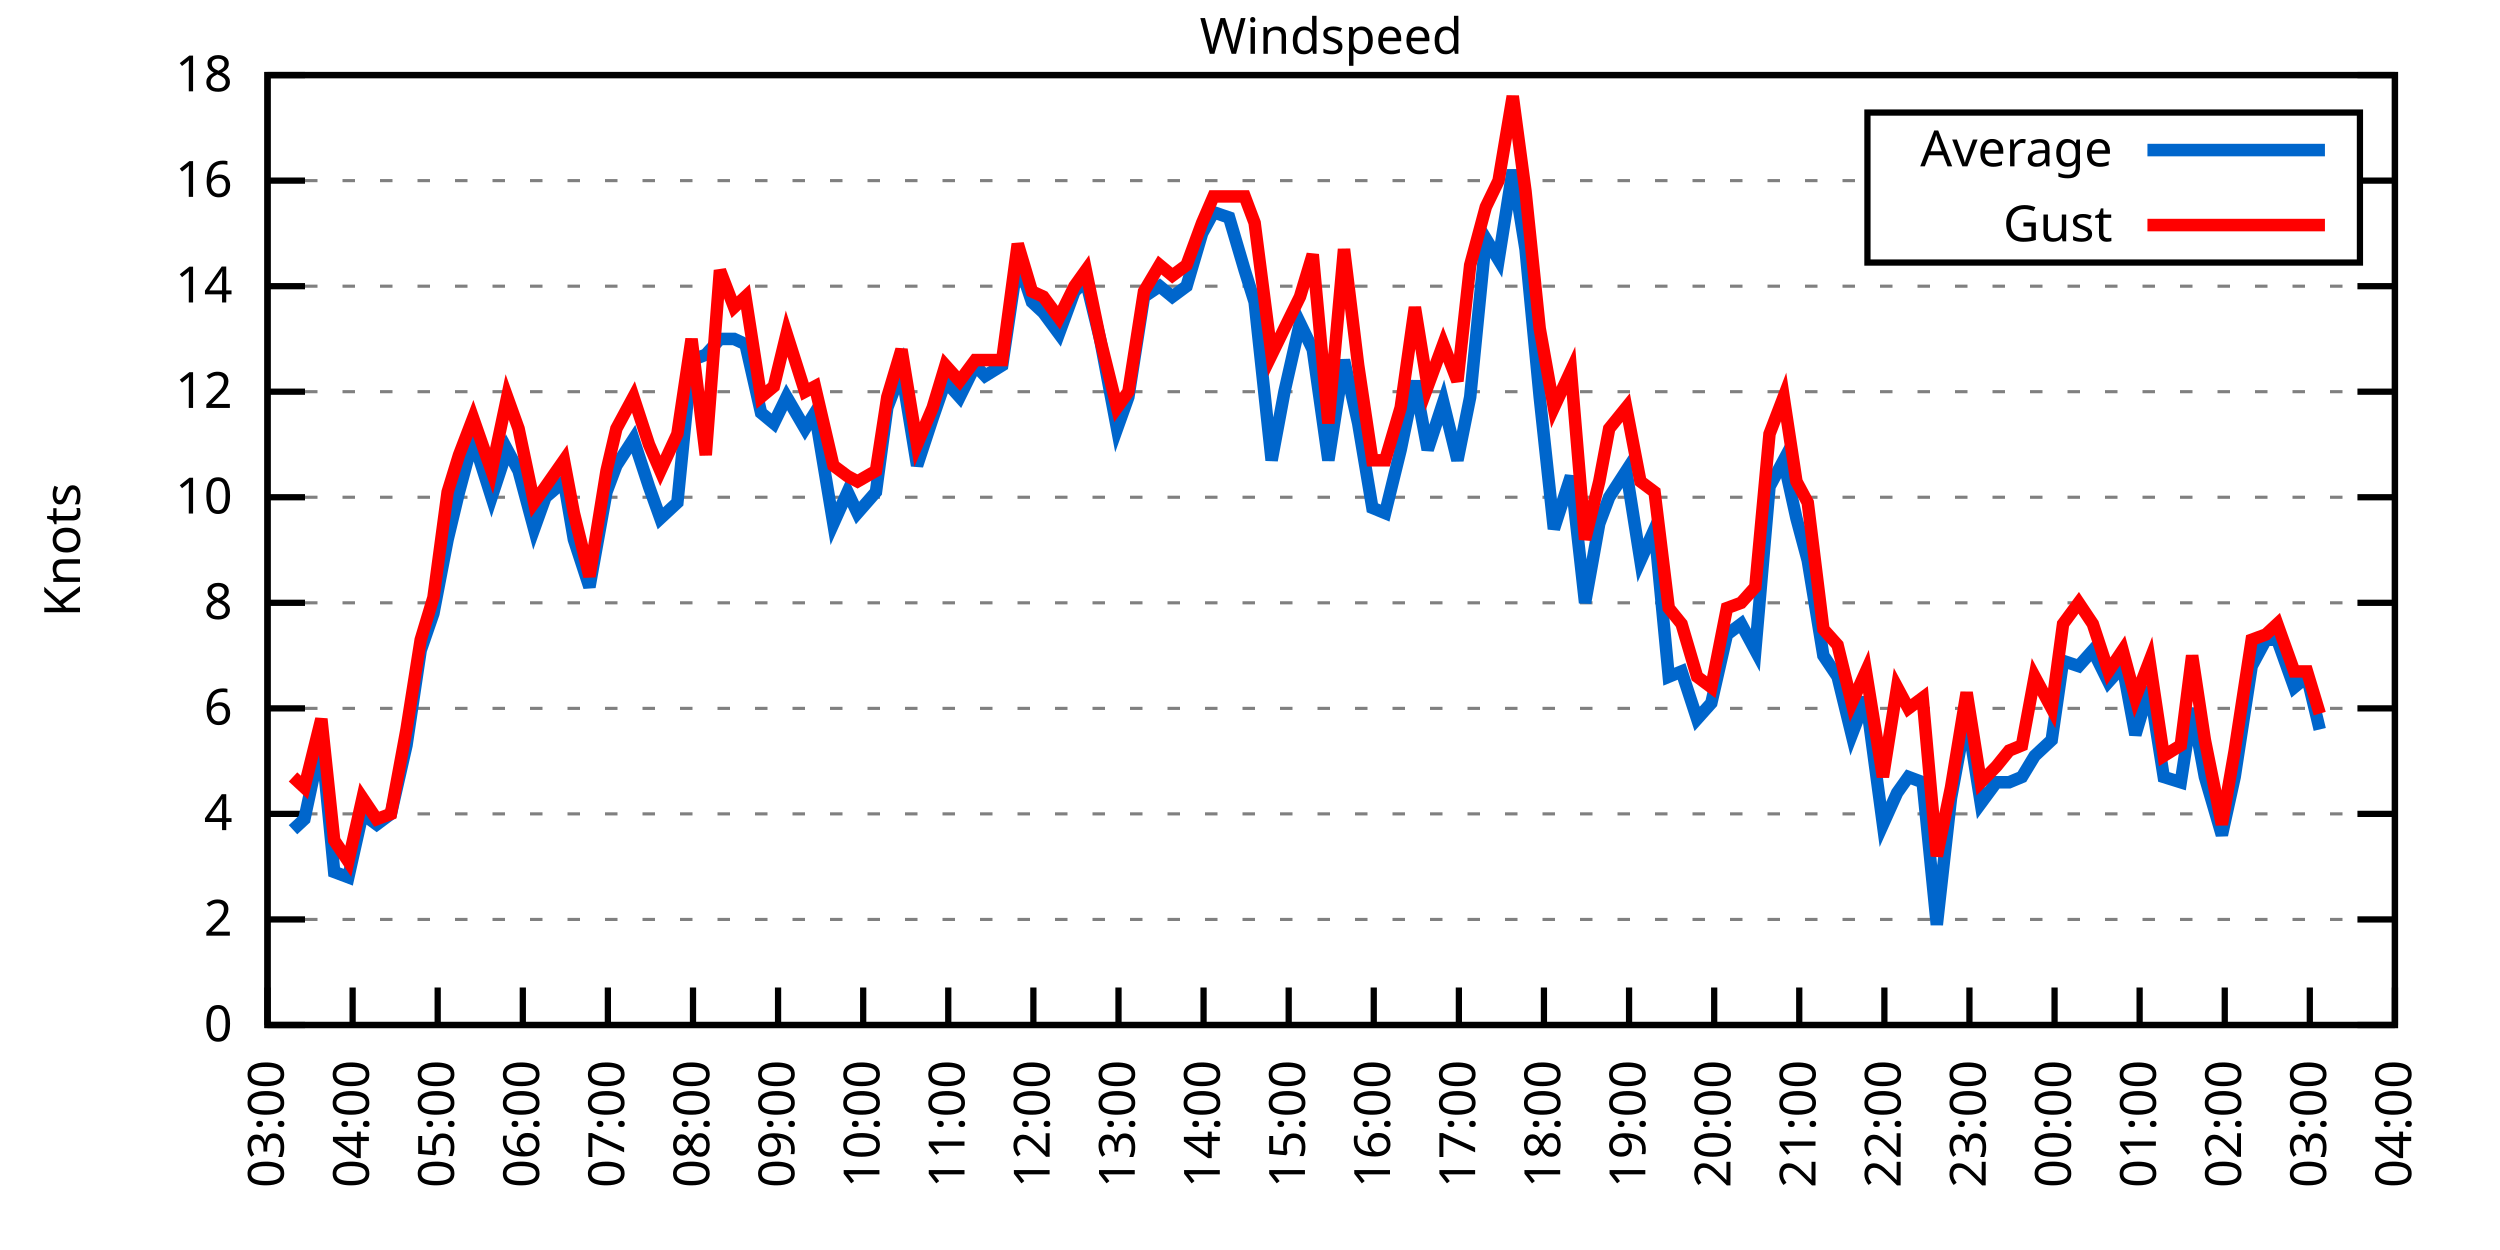
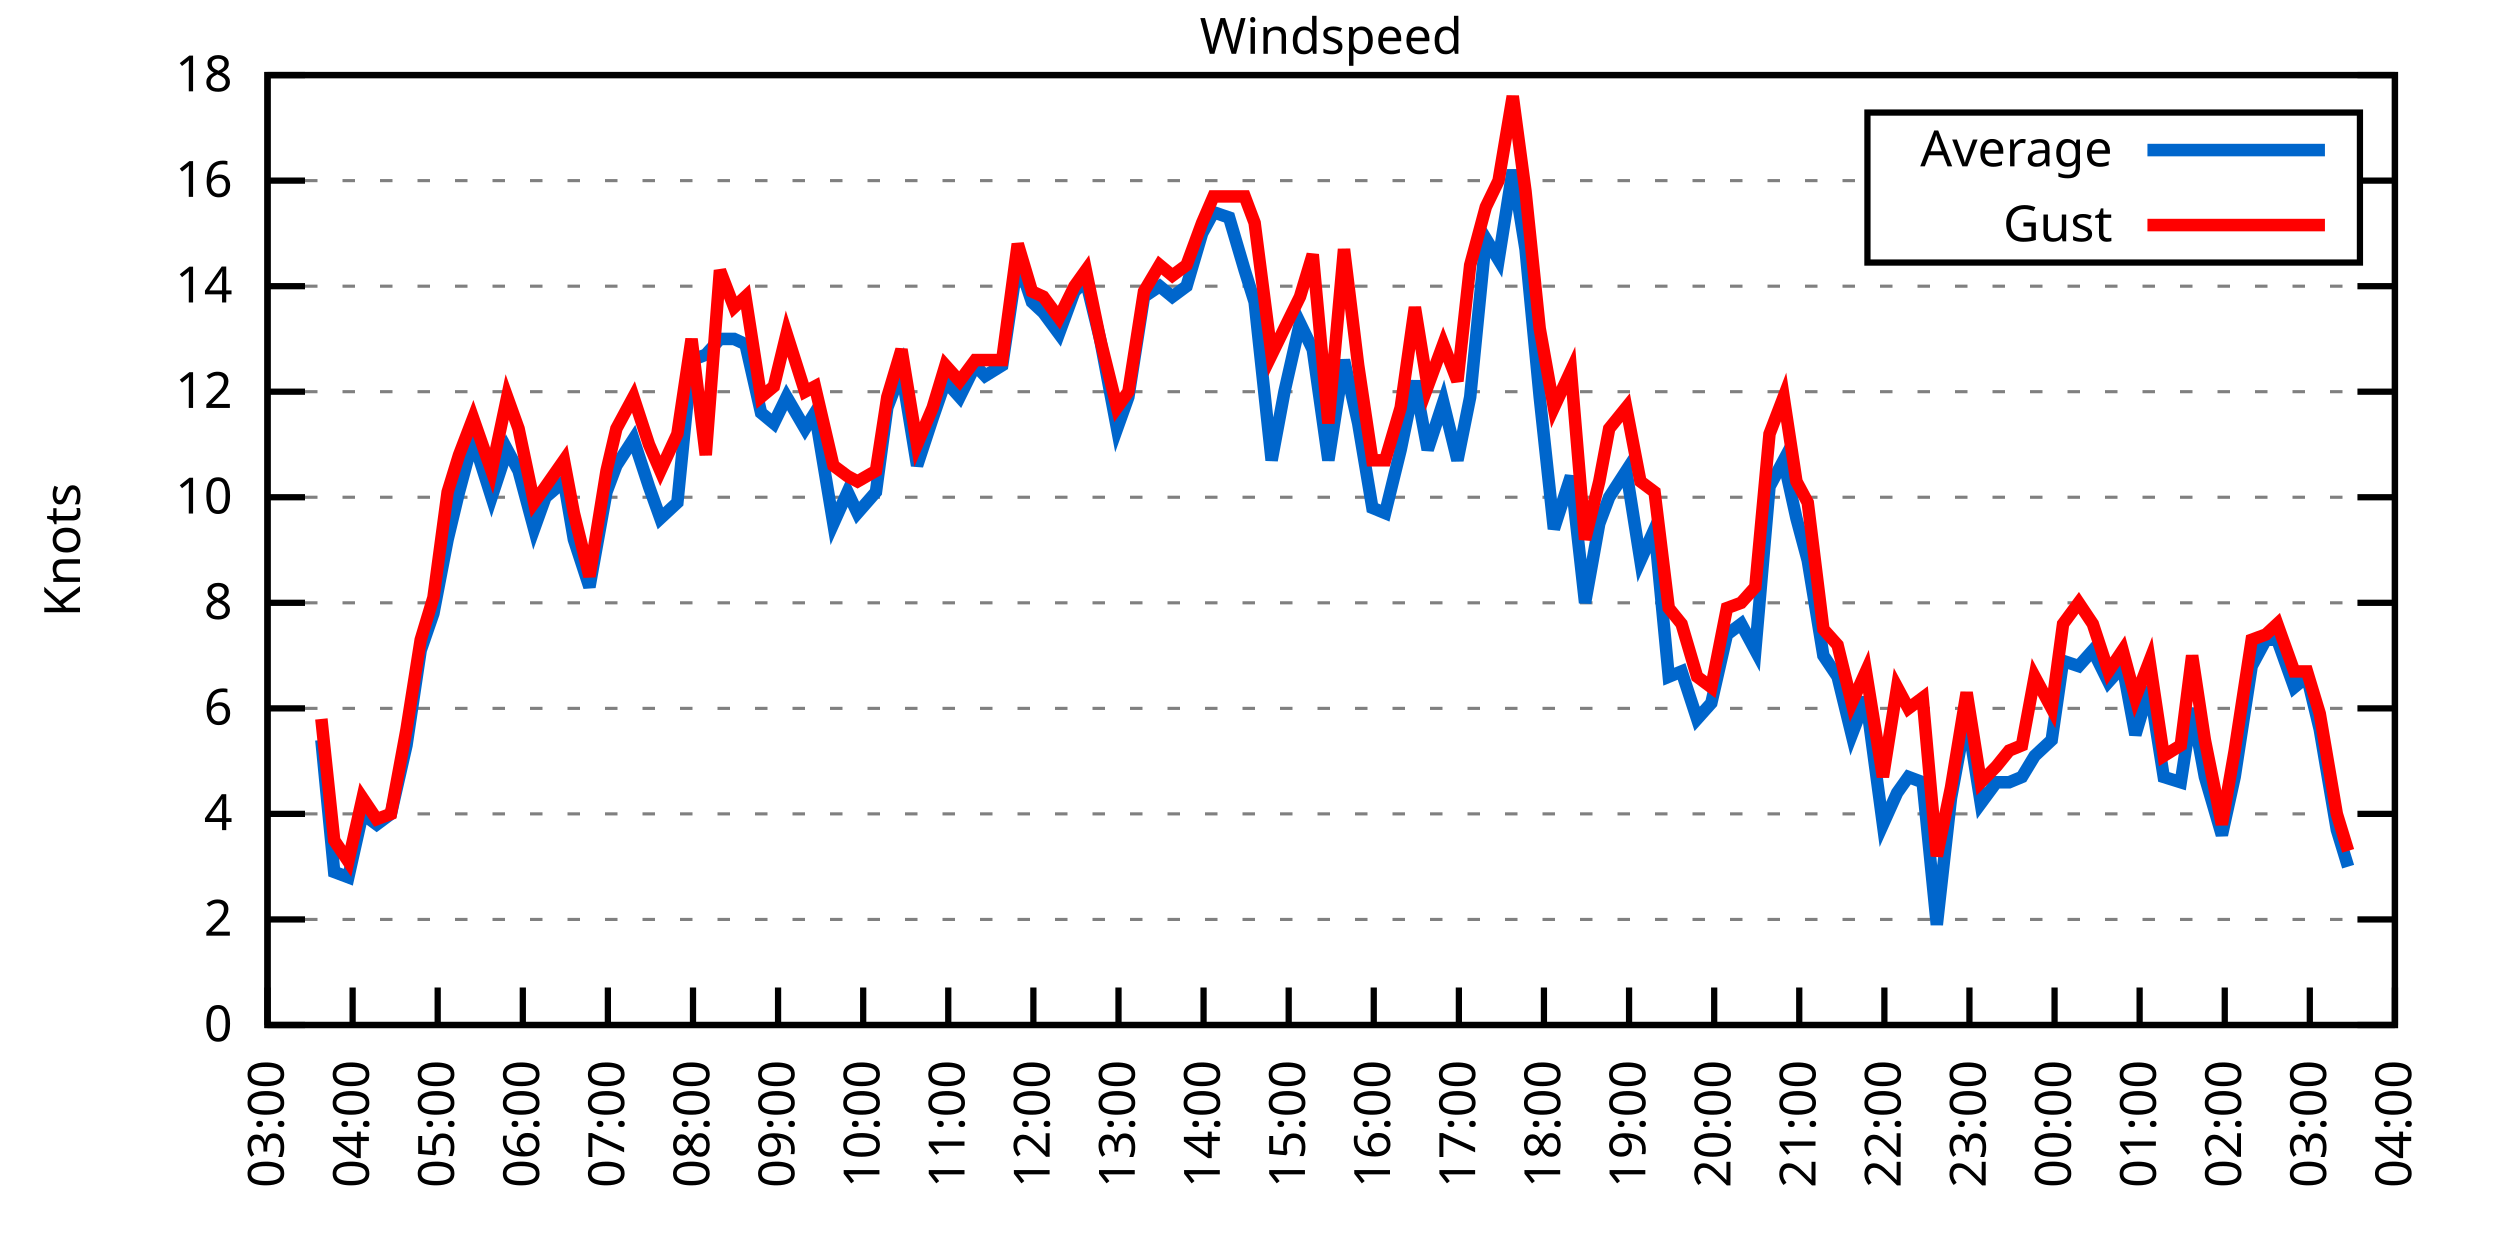
<svg xmlns="http://www.w3.org/2000/svg" xmlns:xlink="http://www.w3.org/1999/xlink" width="400" height="200" viewBox="0 0 400 200">
  <g id="gnuplot_canvas">
    <rect x="0" y="0" width="400" height="200" fill="none" />
    <defs>
      <circle id="gpDot" r="0.5" stroke-width="0.5" stroke="currentColor" />
      <path id="gpPt0" stroke-width="0.333" stroke="currentColor" d="M-1,0 h2 M0,-1 v2" />
      <path id="gpPt1" stroke-width="0.333" stroke="currentColor" d="M-1,-1 L1,1 M1,-1 L-1,1" />
      <path id="gpPt2" stroke-width="0.333" stroke="currentColor" d="M-1,0 L1,0 M0,-1 L0,1 M-1,-1 L1,1 M-1,1 L1,-1" />
      <rect id="gpPt3" stroke-width="0.333" stroke="currentColor" x="-1" y="-1" width="2" height="2" />
      <rect id="gpPt4" stroke-width="0.333" stroke="currentColor" fill="currentColor" x="-1" y="-1" width="2" height="2" />
      <circle id="gpPt5" stroke-width="0.333" stroke="currentColor" cx="0" cy="0" r="1" />
      <use xlink:href="#gpPt5" id="gpPt6" fill="currentColor" stroke="none" />
      <path id="gpPt7" stroke-width="0.333" stroke="currentColor" d="M0,-1.33 L-1.33,0.67 L1.33,0.67 z" />
      <use xlink:href="#gpPt7" id="gpPt8" fill="currentColor" stroke="none" />
      <use xlink:href="#gpPt7" id="gpPt9" stroke="currentColor" transform="rotate(180)" />
      <use xlink:href="#gpPt9" id="gpPt10" fill="currentColor" stroke="none" />
      <use xlink:href="#gpPt3" id="gpPt11" stroke="currentColor" transform="rotate(45)" />
      <use xlink:href="#gpPt11" id="gpPt12" fill="currentColor" stroke="none" />
      <path id="gpPt13" stroke-width="0.333" stroke="currentColor" d="M0,1.330 L1.265,0.411 L0.782,-1.067 L-0.782,-1.076 L-1.265,0.411 z" />
      <use xlink:href="#gpPt13" id="gpPt14" fill="currentColor" stroke="none" />
      <filter id="textbox" filterUnits="objectBoundingBox" x="0" y="0" height="1" width="1">
        <feFlood flood-color="white" flood-opacity="1" result="bgnd" />
        <feComposite in="SourceGraphic" in2="bgnd" operator="atop" />
      </filter>
      <filter id="greybox" filterUnits="objectBoundingBox" x="0" y="0" height="1" width="1">
        <feFlood flood-color="lightgrey" flood-opacity="1" result="grey" />
        <feComposite in="SourceGraphic" in2="grey" operator="atop" />
      </filter>
    </defs>
    <g fill="none" color="white" stroke="currentColor" stroke-width="1.00" stroke-linecap="butt" stroke-linejoin="miter">
</g>
    <g fill="none" color="black" stroke="currentColor" stroke-width="1.00" stroke-linecap="butt" stroke-linejoin="miter">
      <g stroke="none" shape-rendering="crispEdges">
        <polygon fill="rgb(255, 255, 255)" points="42.80,164.00 383.18,164.00 383.18,12.02 42.80,12.02 " />
      </g>
    </g>
    <g fill="none" color="black" stroke="currentColor" stroke-width="1.00" stroke-linecap="butt" stroke-linejoin="miter">
</g>
    <g fill="none" color="black" stroke="black" stroke-width="0.50" stroke-linecap="butt" stroke-linejoin="miter">
</g>
    <g fill="none" color="gray" stroke="currentColor" stroke-width="0.50" stroke-linecap="butt" stroke-linejoin="miter">
      <path stroke="gray" stroke-dasharray="2,4" class="gridline" d="M42.80,164.00 L383.19,164.00  " />
    </g>
    <g fill="none" color="gray" stroke="gray" stroke-width="1.00" stroke-linecap="butt" stroke-linejoin="miter">
</g>
    <g fill="none" color="black" stroke="currentColor" stroke-width="1.00" stroke-linecap="butt" stroke-linejoin="miter">
      <path stroke="black" d="M42.80,164.00 L48.80,164.00 M383.19,164.00 L377.19,164.00  " />
      <g transform="translate(37.20,166.60)" stroke="none" fill="black" font-family="Sans" font-size="8.00" text-anchor="end">
        <text>
          <tspan font-family="Sans"> 0</tspan>
        </text>
      </g>
    </g>
    <g fill="none" color="black" stroke="currentColor" stroke-width="1.00" stroke-linecap="butt" stroke-linejoin="miter">
</g>
    <g fill="none" color="black" stroke="black" stroke-width="0.50" stroke-linecap="butt" stroke-linejoin="miter">
</g>
    <g fill="none" color="gray" stroke="currentColor" stroke-width="0.50" stroke-linecap="butt" stroke-linejoin="miter">
      <path stroke="gray" stroke-dasharray="2,4" class="gridline" d="M42.80,147.11 L383.19,147.11  " />
    </g>
    <g fill="none" color="gray" stroke="gray" stroke-width="1.00" stroke-linecap="butt" stroke-linejoin="miter">
</g>
    <g fill="none" color="black" stroke="currentColor" stroke-width="1.00" stroke-linecap="butt" stroke-linejoin="miter">
      <path stroke="black" d="M42.80,147.11 L48.80,147.11 M383.19,147.11 L377.19,147.11  " />
      <g transform="translate(37.20,149.71)" stroke="none" fill="black" font-family="Sans" font-size="8.00" text-anchor="end">
        <text>
          <tspan font-family="Sans"> 2</tspan>
        </text>
      </g>
    </g>
    <g fill="none" color="black" stroke="currentColor" stroke-width="1.00" stroke-linecap="butt" stroke-linejoin="miter">
</g>
    <g fill="none" color="black" stroke="black" stroke-width="0.50" stroke-linecap="butt" stroke-linejoin="miter">
</g>
    <g fill="none" color="gray" stroke="currentColor" stroke-width="0.50" stroke-linecap="butt" stroke-linejoin="miter">
      <path stroke="gray" stroke-dasharray="2,4" class="gridline" d="M42.80,130.22 L383.19,130.22  " />
    </g>
    <g fill="none" color="gray" stroke="gray" stroke-width="1.00" stroke-linecap="butt" stroke-linejoin="miter">
</g>
    <g fill="none" color="black" stroke="currentColor" stroke-width="1.00" stroke-linecap="butt" stroke-linejoin="miter">
      <path stroke="black" d="M42.80,130.22 L48.80,130.22 M383.19,130.22 L377.19,130.22  " />
      <g transform="translate(37.20,132.82)" stroke="none" fill="black" font-family="Sans" font-size="8.00" text-anchor="end">
        <text>
          <tspan font-family="Sans"> 4</tspan>
        </text>
      </g>
    </g>
    <g fill="none" color="black" stroke="currentColor" stroke-width="1.00" stroke-linecap="butt" stroke-linejoin="miter">
</g>
    <g fill="none" color="black" stroke="black" stroke-width="0.50" stroke-linecap="butt" stroke-linejoin="miter">
</g>
    <g fill="none" color="gray" stroke="currentColor" stroke-width="0.50" stroke-linecap="butt" stroke-linejoin="miter">
      <path stroke="gray" stroke-dasharray="2,4" class="gridline" d="M42.80,113.34 L383.19,113.34  " />
    </g>
    <g fill="none" color="gray" stroke="gray" stroke-width="1.00" stroke-linecap="butt" stroke-linejoin="miter">
</g>
    <g fill="none" color="black" stroke="currentColor" stroke-width="1.00" stroke-linecap="butt" stroke-linejoin="miter">
      <path stroke="black" d="M42.80,113.34 L48.80,113.34 M383.19,113.34 L377.19,113.34  " />
      <g transform="translate(37.20,115.94)" stroke="none" fill="black" font-family="Sans" font-size="8.00" text-anchor="end">
        <text>
          <tspan font-family="Sans"> 6</tspan>
        </text>
      </g>
    </g>
    <g fill="none" color="black" stroke="currentColor" stroke-width="1.00" stroke-linecap="butt" stroke-linejoin="miter">
</g>
    <g fill="none" color="black" stroke="black" stroke-width="0.50" stroke-linecap="butt" stroke-linejoin="miter">
</g>
    <g fill="none" color="gray" stroke="currentColor" stroke-width="0.50" stroke-linecap="butt" stroke-linejoin="miter">
      <path stroke="gray" stroke-dasharray="2,4" class="gridline" d="M42.80,96.45 L383.19,96.45  " />
    </g>
    <g fill="none" color="gray" stroke="gray" stroke-width="1.00" stroke-linecap="butt" stroke-linejoin="miter">
</g>
    <g fill="none" color="black" stroke="currentColor" stroke-width="1.00" stroke-linecap="butt" stroke-linejoin="miter">
      <path stroke="black" d="M42.80,96.45 L48.80,96.45 M383.19,96.45 L377.19,96.45  " />
      <g transform="translate(37.20,99.05)" stroke="none" fill="black" font-family="Sans" font-size="8.00" text-anchor="end">
        <text>
          <tspan font-family="Sans"> 8</tspan>
        </text>
      </g>
    </g>
    <g fill="none" color="black" stroke="currentColor" stroke-width="1.00" stroke-linecap="butt" stroke-linejoin="miter">
</g>
    <g fill="none" color="black" stroke="black" stroke-width="0.50" stroke-linecap="butt" stroke-linejoin="miter">
</g>
    <g fill="none" color="gray" stroke="currentColor" stroke-width="0.50" stroke-linecap="butt" stroke-linejoin="miter">
      <path stroke="gray" stroke-dasharray="2,4" class="gridline" d="M42.80,79.56 L383.19,79.56  " />
    </g>
    <g fill="none" color="gray" stroke="gray" stroke-width="1.00" stroke-linecap="butt" stroke-linejoin="miter">
</g>
    <g fill="none" color="black" stroke="currentColor" stroke-width="1.00" stroke-linecap="butt" stroke-linejoin="miter">
      <path stroke="black" d="M42.80,79.56 L48.80,79.56 M383.19,79.56 L377.19,79.56  " />
      <g transform="translate(37.20,82.16)" stroke="none" fill="black" font-family="Sans" font-size="8.00" text-anchor="end">
        <text>
          <tspan font-family="Sans"> 10</tspan>
        </text>
      </g>
    </g>
    <g fill="none" color="black" stroke="currentColor" stroke-width="1.00" stroke-linecap="butt" stroke-linejoin="miter">
</g>
    <g fill="none" color="black" stroke="black" stroke-width="0.50" stroke-linecap="butt" stroke-linejoin="miter">
</g>
    <g fill="none" color="gray" stroke="currentColor" stroke-width="0.50" stroke-linecap="butt" stroke-linejoin="miter">
      <path stroke="gray" stroke-dasharray="2,4" class="gridline" d="M42.80,62.67 L383.19,62.67  " />
    </g>
    <g fill="none" color="gray" stroke="gray" stroke-width="1.00" stroke-linecap="butt" stroke-linejoin="miter">
</g>
    <g fill="none" color="black" stroke="currentColor" stroke-width="1.00" stroke-linecap="butt" stroke-linejoin="miter">
      <path stroke="black" d="M42.80,62.67 L48.80,62.67 M383.19,62.67 L377.19,62.67  " />
      <g transform="translate(37.20,65.27)" stroke="none" fill="black" font-family="Sans" font-size="8.00" text-anchor="end">
        <text>
          <tspan font-family="Sans"> 12</tspan>
        </text>
      </g>
    </g>
    <g fill="none" color="black" stroke="currentColor" stroke-width="1.00" stroke-linecap="butt" stroke-linejoin="miter">
</g>
    <g fill="none" color="black" stroke="black" stroke-width="0.50" stroke-linecap="butt" stroke-linejoin="miter">
</g>
    <g fill="none" color="gray" stroke="currentColor" stroke-width="0.50" stroke-linecap="butt" stroke-linejoin="miter">
      <path stroke="gray" stroke-dasharray="2,4" class="gridline" d="M42.80,45.79 L383.19,45.79  " />
    </g>
    <g fill="none" color="gray" stroke="gray" stroke-width="1.00" stroke-linecap="butt" stroke-linejoin="miter">
</g>
    <g fill="none" color="black" stroke="currentColor" stroke-width="1.00" stroke-linecap="butt" stroke-linejoin="miter">
      <path stroke="black" d="M42.80,45.79 L48.80,45.79 M383.19,45.79 L377.19,45.79  " />
      <g transform="translate(37.20,48.39)" stroke="none" fill="black" font-family="Sans" font-size="8.00" text-anchor="end">
        <text>
          <tspan font-family="Sans"> 14</tspan>
        </text>
      </g>
    </g>
    <g fill="none" color="black" stroke="currentColor" stroke-width="1.00" stroke-linecap="butt" stroke-linejoin="miter">
</g>
    <g fill="none" color="black" stroke="black" stroke-width="0.50" stroke-linecap="butt" stroke-linejoin="miter">
</g>
    <g fill="none" color="gray" stroke="currentColor" stroke-width="0.50" stroke-linecap="butt" stroke-linejoin="miter">
      <path stroke="gray" stroke-dasharray="2,4" class="gridline" d="M42.80,28.90 L298.79,28.90 M377.59,28.90 L383.19,28.90  " />
    </g>
    <g fill="none" color="gray" stroke="gray" stroke-width="1.00" stroke-linecap="butt" stroke-linejoin="miter">
</g>
    <g fill="none" color="black" stroke="currentColor" stroke-width="1.00" stroke-linecap="butt" stroke-linejoin="miter">
      <path stroke="black" d="M42.80,28.90 L48.80,28.90 M383.19,28.90 L377.19,28.90  " />
      <g transform="translate(37.20,31.50)" stroke="none" fill="black" font-family="Sans" font-size="8.00" text-anchor="end">
        <text>
          <tspan font-family="Sans"> 16</tspan>
        </text>
      </g>
    </g>
    <g fill="none" color="black" stroke="currentColor" stroke-width="1.00" stroke-linecap="butt" stroke-linejoin="miter">
</g>
    <g fill="none" color="black" stroke="black" stroke-width="0.50" stroke-linecap="butt" stroke-linejoin="miter">
</g>
    <g fill="none" color="gray" stroke="currentColor" stroke-width="0.50" stroke-linecap="butt" stroke-linejoin="miter">
      <path stroke="gray" stroke-dasharray="2,4" class="gridline" d="M42.80,12.01 L383.19,12.01  " />
    </g>
    <g fill="none" color="gray" stroke="gray" stroke-width="1.00" stroke-linecap="butt" stroke-linejoin="miter">
</g>
    <g fill="none" color="black" stroke="currentColor" stroke-width="1.00" stroke-linecap="butt" stroke-linejoin="miter">
      <path stroke="black" d="M42.80,12.01 L48.80,12.01 M383.19,12.01 L377.19,12.01  " />
      <g transform="translate(37.20,14.61)" stroke="none" fill="black" font-family="Sans" font-size="8.00" text-anchor="end">
        <text>
          <tspan font-family="Sans"> 18</tspan>
        </text>
      </g>
    </g>
    <g fill="none" color="black" stroke="currentColor" stroke-width="1.00" stroke-linecap="butt" stroke-linejoin="miter">
      <path stroke="black" d="M42.80,164.00 L42.80,158.00  " />
      <g transform="translate(45.40,169.60) rotate(270.00)" stroke="none" fill="black" font-family="Sans" font-size="8.00" text-anchor="end">
        <text>
          <tspan font-family="Sans">03:00</tspan>
        </text>
      </g>
    </g>
    <g fill="none" color="black" stroke="currentColor" stroke-width="1.00" stroke-linecap="butt" stroke-linejoin="miter">
      <path stroke="black" d="M56.42,164.00 L56.42,158.00  " />
      <g transform="translate(59.02,169.60) rotate(270.00)" stroke="none" fill="black" font-family="Sans" font-size="8.00" text-anchor="end">
        <text>
          <tspan font-family="Sans">04:00</tspan>
        </text>
      </g>
    </g>
    <g fill="none" color="black" stroke="currentColor" stroke-width="1.00" stroke-linecap="butt" stroke-linejoin="miter">
      <path stroke="black" d="M70.03,164.00 L70.03,158.00  " />
      <g transform="translate(72.63,169.60) rotate(270.00)" stroke="none" fill="black" font-family="Sans" font-size="8.00" text-anchor="end">
        <text>
          <tspan font-family="Sans">05:00</tspan>
        </text>
      </g>
    </g>
    <g fill="none" color="black" stroke="currentColor" stroke-width="1.00" stroke-linecap="butt" stroke-linejoin="miter">
      <path stroke="black" d="M83.65,164.00 L83.65,158.00  " />
      <g transform="translate(86.25,169.60) rotate(270.00)" stroke="none" fill="black" font-family="Sans" font-size="8.00" text-anchor="end">
        <text>
          <tspan font-family="Sans">06:00</tspan>
        </text>
      </g>
    </g>
    <g fill="none" color="black" stroke="currentColor" stroke-width="1.00" stroke-linecap="butt" stroke-linejoin="miter">
      <path stroke="black" d="M97.26,164.00 L97.26,158.00  " />
      <g transform="translate(99.86,169.60) rotate(270.00)" stroke="none" fill="black" font-family="Sans" font-size="8.00" text-anchor="end">
        <text>
          <tspan font-family="Sans">07:00</tspan>
        </text>
      </g>
    </g>
    <g fill="none" color="black" stroke="currentColor" stroke-width="1.00" stroke-linecap="butt" stroke-linejoin="miter">
      <path stroke="black" d="M110.88,164.00 L110.88,158.00  " />
      <g transform="translate(113.48,169.60) rotate(270.00)" stroke="none" fill="black" font-family="Sans" font-size="8.00" text-anchor="end">
        <text>
          <tspan font-family="Sans">08:00</tspan>
        </text>
      </g>
    </g>
    <g fill="none" color="black" stroke="currentColor" stroke-width="1.00" stroke-linecap="butt" stroke-linejoin="miter">
      <path stroke="black" d="M124.49,164.00 L124.49,158.00  " />
      <g transform="translate(127.09,169.60) rotate(270.00)" stroke="none" fill="black" font-family="Sans" font-size="8.00" text-anchor="end">
        <text>
          <tspan font-family="Sans">09:00</tspan>
        </text>
      </g>
    </g>
    <g fill="none" color="black" stroke="currentColor" stroke-width="1.00" stroke-linecap="butt" stroke-linejoin="miter">
      <path stroke="black" d="M138.11,164.00 L138.11,158.00  " />
      <g transform="translate(140.71,169.60) rotate(270.00)" stroke="none" fill="black" font-family="Sans" font-size="8.00" text-anchor="end">
        <text>
          <tspan font-family="Sans">10:00</tspan>
        </text>
      </g>
    </g>
    <g fill="none" color="black" stroke="currentColor" stroke-width="1.00" stroke-linecap="butt" stroke-linejoin="miter">
      <path stroke="black" d="M151.72,164.00 L151.72,158.00  " />
      <g transform="translate(154.32,169.60) rotate(270.00)" stroke="none" fill="black" font-family="Sans" font-size="8.00" text-anchor="end">
        <text>
          <tspan font-family="Sans">11:00</tspan>
        </text>
      </g>
    </g>
    <g fill="none" color="black" stroke="currentColor" stroke-width="1.00" stroke-linecap="butt" stroke-linejoin="miter">
      <path stroke="black" d="M165.34,164.00 L165.34,158.00  " />
      <g transform="translate(167.94,169.60) rotate(270.00)" stroke="none" fill="black" font-family="Sans" font-size="8.00" text-anchor="end">
        <text>
          <tspan font-family="Sans">12:00</tspan>
        </text>
      </g>
    </g>
    <g fill="none" color="black" stroke="currentColor" stroke-width="1.00" stroke-linecap="butt" stroke-linejoin="miter">
      <path stroke="black" d="M178.96,164.00 L178.96,158.00  " />
      <g transform="translate(181.56,169.60) rotate(270.00)" stroke="none" fill="black" font-family="Sans" font-size="8.00" text-anchor="end">
        <text>
          <tspan font-family="Sans">13:00</tspan>
        </text>
      </g>
    </g>
    <g fill="none" color="black" stroke="currentColor" stroke-width="1.00" stroke-linecap="butt" stroke-linejoin="miter">
      <path stroke="black" d="M192.57,164.00 L192.57,158.00  " />
      <g transform="translate(195.17,169.60) rotate(270.00)" stroke="none" fill="black" font-family="Sans" font-size="8.00" text-anchor="end">
        <text>
          <tspan font-family="Sans">14:00</tspan>
        </text>
      </g>
    </g>
    <g fill="none" color="black" stroke="currentColor" stroke-width="1.00" stroke-linecap="butt" stroke-linejoin="miter">
      <path stroke="black" d="M206.19,164.00 L206.19,158.00  " />
      <g transform="translate(208.79,169.60) rotate(270.00)" stroke="none" fill="black" font-family="Sans" font-size="8.00" text-anchor="end">
        <text>
          <tspan font-family="Sans">15:00</tspan>
        </text>
      </g>
    </g>
    <g fill="none" color="black" stroke="currentColor" stroke-width="1.00" stroke-linecap="butt" stroke-linejoin="miter">
      <path stroke="black" d="M219.80,164.00 L219.80,158.00  " />
      <g transform="translate(222.40,169.60) rotate(270.00)" stroke="none" fill="black" font-family="Sans" font-size="8.00" text-anchor="end">
        <text>
          <tspan font-family="Sans">16:00</tspan>
        </text>
      </g>
    </g>
    <g fill="none" color="black" stroke="currentColor" stroke-width="1.00" stroke-linecap="butt" stroke-linejoin="miter">
      <path stroke="black" d="M233.42,164.00 L233.42,158.00  " />
      <g transform="translate(236.02,169.60) rotate(270.00)" stroke="none" fill="black" font-family="Sans" font-size="8.00" text-anchor="end">
        <text>
          <tspan font-family="Sans">17:00</tspan>
        </text>
      </g>
    </g>
    <g fill="none" color="black" stroke="currentColor" stroke-width="1.00" stroke-linecap="butt" stroke-linejoin="miter">
      <path stroke="black" d="M247.03,164.00 L247.03,158.00  " />
      <g transform="translate(249.63,169.60) rotate(270.00)" stroke="none" fill="black" font-family="Sans" font-size="8.00" text-anchor="end">
        <text>
          <tspan font-family="Sans">18:00</tspan>
        </text>
      </g>
    </g>
    <g fill="none" color="black" stroke="currentColor" stroke-width="1.00" stroke-linecap="butt" stroke-linejoin="miter">
      <path stroke="black" d="M260.65,164.00 L260.65,158.00  " />
      <g transform="translate(263.25,169.60) rotate(270.00)" stroke="none" fill="black" font-family="Sans" font-size="8.00" text-anchor="end">
        <text>
          <tspan font-family="Sans">19:00</tspan>
        </text>
      </g>
    </g>
    <g fill="none" color="black" stroke="currentColor" stroke-width="1.00" stroke-linecap="butt" stroke-linejoin="miter">
      <path stroke="black" d="M274.27,164.00 L274.27,158.00  " />
      <g transform="translate(276.87,169.60) rotate(270.00)" stroke="none" fill="black" font-family="Sans" font-size="8.00" text-anchor="end">
        <text>
          <tspan font-family="Sans">20:00</tspan>
        </text>
      </g>
    </g>
    <g fill="none" color="black" stroke="currentColor" stroke-width="1.00" stroke-linecap="butt" stroke-linejoin="miter">
      <path stroke="black" d="M287.88,164.00 L287.88,158.00  " />
      <g transform="translate(290.48,169.60) rotate(270.00)" stroke="none" fill="black" font-family="Sans" font-size="8.00" text-anchor="end">
        <text>
          <tspan font-family="Sans">21:00</tspan>
        </text>
      </g>
    </g>
    <g fill="none" color="black" stroke="currentColor" stroke-width="1.00" stroke-linecap="butt" stroke-linejoin="miter">
      <path stroke="black" d="M301.50,164.00 L301.50,158.00  " />
      <g transform="translate(304.10,169.60) rotate(270.00)" stroke="none" fill="black" font-family="Sans" font-size="8.00" text-anchor="end">
        <text>
          <tspan font-family="Sans">22:00</tspan>
        </text>
      </g>
    </g>
    <g fill="none" color="black" stroke="currentColor" stroke-width="1.00" stroke-linecap="butt" stroke-linejoin="miter">
      <path stroke="black" d="M315.11,164.00 L315.11,158.00  " />
      <g transform="translate(317.71,169.60) rotate(270.00)" stroke="none" fill="black" font-family="Sans" font-size="8.00" text-anchor="end">
        <text>
          <tspan font-family="Sans">23:00</tspan>
        </text>
      </g>
    </g>
    <g fill="none" color="black" stroke="currentColor" stroke-width="1.00" stroke-linecap="butt" stroke-linejoin="miter">
      <path stroke="black" d="M328.73,164.00 L328.73,158.00  " />
      <g transform="translate(331.33,169.60) rotate(270.00)" stroke="none" fill="black" font-family="Sans" font-size="8.00" text-anchor="end">
        <text>
          <tspan font-family="Sans">00:00</tspan>
        </text>
      </g>
    </g>
    <g fill="none" color="black" stroke="currentColor" stroke-width="1.00" stroke-linecap="butt" stroke-linejoin="miter">
      <path stroke="black" d="M342.34,164.00 L342.34,158.00  " />
      <g transform="translate(344.94,169.60) rotate(270.00)" stroke="none" fill="black" font-family="Sans" font-size="8.00" text-anchor="end">
        <text>
          <tspan font-family="Sans">01:00</tspan>
        </text>
      </g>
    </g>
    <g fill="none" color="black" stroke="currentColor" stroke-width="1.00" stroke-linecap="butt" stroke-linejoin="miter">
      <path stroke="black" d="M355.96,164.00 L355.96,158.00  " />
      <g transform="translate(358.56,169.60) rotate(270.00)" stroke="none" fill="black" font-family="Sans" font-size="8.00" text-anchor="end">
        <text>
          <tspan font-family="Sans">02:00</tspan>
        </text>
      </g>
    </g>
    <g fill="none" color="black" stroke="currentColor" stroke-width="1.00" stroke-linecap="butt" stroke-linejoin="miter">
      <path stroke="black" d="M369.57,164.00 L369.57,158.00  " />
      <g transform="translate(372.17,169.60) rotate(270.00)" stroke="none" fill="black" font-family="Sans" font-size="8.00" text-anchor="end">
        <text>
          <tspan font-family="Sans">03:00</tspan>
        </text>
      </g>
    </g>
    <g fill="none" color="black" stroke="currentColor" stroke-width="1.00" stroke-linecap="butt" stroke-linejoin="miter">
      <path stroke="black" d="M383.19,164.00 L383.19,158.00  " />
      <g transform="translate(385.79,169.60) rotate(270.00)" stroke="none" fill="black" font-family="Sans" font-size="8.00" text-anchor="end">
        <text>
          <tspan font-family="Sans">04:00</tspan>
        </text>
      </g>
    </g>
    <g fill="none" color="black" stroke="currentColor" stroke-width="1.00" stroke-linecap="butt" stroke-linejoin="miter">
</g>
    <g fill="none" color="black" stroke="currentColor" stroke-width="1.00" stroke-linecap="butt" stroke-linejoin="miter">
      <path stroke="black" d="M42.80,12.01 L42.80,164.00 L383.19,164.00 L383.19,12.01 L42.80,12.01 Z  " />
    </g>
    <g fill="none" color="black" stroke="currentColor" stroke-width="1.00" stroke-linecap="butt" stroke-linejoin="miter">
</g>
    <g fill="none" color="black" stroke="currentColor" stroke-width="1.00" stroke-linecap="butt" stroke-linejoin="miter">
      <path stroke="black" d="M298.79,42.01 L298.79,18.01 L377.59,18.01 L377.59,42.01 L298.79,42.01 Z  " />
    </g>
    <g id="Windspeed_plot_1">
      <g fill="none" color="white" stroke="black" stroke-width="2.00" stroke-linecap="butt" stroke-linejoin="miter">
</g>
      <g fill="none" color="black" stroke="currentColor" stroke-width="2.00" stroke-linecap="butt" stroke-linejoin="miter">
        <g transform="translate(337.99,26.61)" stroke="none" fill="black" font-family="Sans" font-size="8.00" text-anchor="end">
          <text>
            <tspan font-family="Sans">Average</tspan>
          </text>
        </g>
      </g>
      <g fill="none" color="black" stroke="currentColor" stroke-width="2.00" stroke-linecap="butt" stroke-linejoin="miter">
-         <path stroke="rgb(  0, 102, 204)" d="M343.59,24.01 L371.99,24.01 M46.88,132.76 L48.70,131.07 L51.42,118.40 L53.47,139.51 L55.73,140.36 L58.00,130.22   L60.27,131.91 L62.54,130.22 L65.04,119.25 L67.31,104.05 L69.35,98.14 L71.62,86.32 L73.44,78.72 L75.70,70.27   L78.65,79.56 L81.15,71.96 L82.97,75.34 L85.46,84.63 L87.28,79.56 L90.23,77.03 L91.82,86.32 L94.31,93.92   L97.04,78.72 L98.62,74.49 L101.35,70.27 L103.84,77.87 L105.66,82.94 L108.38,80.41 L110.65,57.61 L112.92,56.76   L115.19,54.23 L117.46,54.23 L119.27,55.07 L121.77,66.05 L123.81,67.74 L125.86,63.52 L128.81,68.58 L130.39,66.05   L133.34,83.78 L135.61,78.72 L137.20,82.09 L140.15,78.72 L141.97,65.21 L144.24,59.30 L146.73,74.49 L149.23,66.90   L151.27,60.98 L153.54,63.52 L156.04,58.45 L157.62,60.14 L160.35,58.45 L162.84,41.56 L165.11,48.32 L166.93,50.01   L169.43,53.39 L171.92,46.63 L173.74,44.94 L176.01,54.23 L178.73,68.58 L180.54,63.52 L183.04,47.47 L185.54,45.79   L187.58,47.47 L189.85,45.79 L192.34,37.34 L194.16,33.96 L196.66,34.81 L199.15,43.25 L200.74,48.32 L203.46,73.65   L205.51,62.67 L208.00,51.70 L210.04,55.92 L212.54,73.65 L215.04,57.61 L217.31,67.74 L219.58,81.25 L221.62,82.09   L224.11,71.96 L226.38,60.98 L228.43,71.96 L230.92,64.36 L233.19,73.65 L235.23,63.52 L237.73,38.19 L239.77,41.56   L242.04,27.21 L244.08,39.87 L246.35,63.52 L248.62,84.63 L251.35,76.18 L253.61,96.45 L255.88,83.78 L257.47,79.56   L260.20,75.34 L262.47,89.69 L264.73,84.63 L267.00,108.27 L269.05,107.43 L271.54,115.03 L273.81,112.49 L276.31,101.52   L278.58,99.83 L280.85,104.05 L283.12,77.87 L285.38,73.65 L287.43,82.94 L289.24,89.69 L291.74,104.89 L294.01,108.27   L296.28,117.56 L298.55,111.65 L301.27,131.91 L303.54,126.85 L305.35,124.31 L307.62,125.16 L309.89,147.96 L312.16,127.69   L314.66,114.18 L316.93,128.54 L319.42,125.16 L321.47,125.16 L323.51,124.31 L325.55,120.94 L328.27,118.40 L330.09,105.74   L332.59,106.58 L334.85,104.05 L337.35,109.11 L339.62,106.58 L341.66,117.56 L343.93,109.96 L346.20,124.31 L348.92,125.16   L350.74,113.34 L352.78,124.31 L355.50,133.60 L357.55,124.31 L360.27,106.58 L362.54,102.36 L364.36,102.36 L367.08,109.96   L369.12,108.27 L371.16,116.71  " />
+         <path stroke="rgb(  0, 102, 204)" d="M343.59,24.01 L371.99,24.01 M51.42,118.40 L53.47,139.51 L55.73,140.36 L58.00,130.22 L60.27,131.91 L62.54,130.22   L65.04,119.25 L67.31,104.05 L69.35,98.14 L71.62,86.32 L73.44,78.72 L75.70,70.27 L78.65,79.56 L81.15,71.96   L82.97,75.34 L85.46,84.63 L87.28,79.56 L90.23,77.03 L91.82,86.32 L94.31,93.92 L97.04,78.72 L98.62,74.49   L101.35,70.27 L103.84,77.87 L105.66,82.94 L108.38,80.41 L110.65,57.61 L112.92,56.76 L115.19,54.23 L117.46,54.23   L119.27,55.07 L121.77,66.05 L123.81,67.74 L125.86,63.52 L128.81,68.58 L130.39,66.05 L133.34,83.78 L135.61,78.72   L137.20,82.09 L140.15,78.72 L141.97,65.21 L144.24,59.30 L146.73,74.49 L149.23,66.90 L151.27,60.98 L153.54,63.52   L156.04,58.45 L157.62,60.14 L160.35,58.45 L162.84,41.56 L165.11,48.32 L166.93,50.01 L169.43,53.39 L171.92,46.63   L173.74,44.94 L176.01,54.23 L178.73,68.58 L180.54,63.52 L183.04,47.47 L185.54,45.79 L187.58,47.47 L189.85,45.79   L192.34,37.34 L194.16,33.96 L196.66,34.81 L199.15,43.25 L200.74,48.32 L203.46,73.65 L205.51,62.67 L208.00,51.70   L210.04,55.92 L212.54,73.65 L215.04,57.61 L217.31,67.74 L219.58,81.25 L221.62,82.09 L224.11,71.96 L226.38,60.98   L228.43,71.96 L230.92,64.36 L233.19,73.65 L235.23,63.52 L237.73,38.19 L239.77,41.56 L242.04,27.21 L244.08,39.87   L246.35,63.52 L248.62,84.63 L251.35,76.18 L253.61,96.45 L255.88,83.78 L257.47,79.56 L260.20,75.34 L262.47,89.69   L264.73,84.63 L267.00,108.27 L269.05,107.43 L271.54,115.03 L273.81,112.49 L276.31,101.52 L278.58,99.83 L280.85,104.05   L283.12,77.87 L285.38,73.65 L287.43,82.94 L289.24,89.69 L291.74,104.89 L294.01,108.27 L296.28,117.56 L298.55,111.65   L301.27,131.91 L303.54,126.85 L305.35,124.31 L307.62,125.16 L309.89,147.96 L312.16,127.69 L314.66,114.18 L316.93,128.54   L319.42,125.16 L321.47,125.16 L323.51,124.31 L325.55,120.94 L328.27,118.40 L330.09,105.74 L332.59,106.58 L334.85,104.05   L337.35,109.11 L339.62,106.58 L341.66,117.56 L343.93,109.96 L346.20,124.31 L348.92,125.16 L350.74,113.34 L352.78,124.31   L355.50,133.60 L357.55,124.31 L360.27,106.58 L362.54,102.36 L364.36,102.36 L367.08,109.96 L369.12,108.27 L371.16,116.71   L373.89,132.76 L375.70,138.67  " />
      </g>
    </g>
    <g id="Windspeed_plot_2">
      <g fill="none" color="black" stroke="currentColor" stroke-width="2.00" stroke-linecap="butt" stroke-linejoin="miter">
        <g transform="translate(337.99,38.61)" stroke="none" fill="black" font-family="Sans" font-size="8.00" text-anchor="end">
          <text>
            <tspan font-family="Sans">Gust</tspan>
          </text>
        </g>
      </g>
      <g fill="none" color="black" stroke="currentColor" stroke-width="2.00" stroke-linecap="butt" stroke-linejoin="miter">
-         <path stroke="rgb(255,   0,   0)" d="M343.59,36.01 L371.99,36.01 M46.88,124.31 L48.70,126.00 L51.42,115.03 L53.47,134.45 L55.73,137.82 L58.00,127.69   L60.27,131.07 L62.54,130.22 L65.04,116.71 L67.31,102.36 L69.35,95.60 L71.62,78.72 L73.44,72.81 L75.70,66.90   L78.65,75.34 L81.15,63.52 L82.97,68.58 L85.46,80.41 L87.28,77.87 L90.23,73.65 L91.82,82.09 L94.31,92.23   L97.04,75.34 L98.62,68.58 L101.35,63.52 L103.84,71.12 L105.66,75.34 L108.38,69.43 L110.65,54.23 L112.92,72.81   L115.19,43.25 L117.46,49.16 L119.27,47.47 L121.77,63.52 L123.81,61.83 L125.86,53.39 L128.81,62.67 L130.39,61.83   L133.34,74.49 L135.61,76.18 L137.20,77.03 L140.15,75.34 L141.97,63.52 L144.24,55.92 L146.73,71.12 L149.23,65.21   L151.27,58.45 L153.54,60.98 L156.04,57.61 L157.62,57.61 L160.35,57.61 L162.84,39.03 L165.11,46.63 L166.93,47.47   L169.43,50.85 L171.92,45.79 L173.74,43.25 L176.01,54.23 L178.73,65.21 L180.54,62.67 L183.04,46.63 L185.54,42.41   L187.58,44.10 L189.85,42.41 L192.34,35.65 L194.16,31.43 L196.66,31.43 L199.15,31.43 L200.74,35.65 L203.46,56.76   L205.51,52.54 L208.00,47.47 L210.04,40.72 L212.54,67.74 L215.04,39.87 L217.31,58.45 L219.58,73.65 L221.62,73.65   L224.11,65.21 L226.38,49.16 L228.43,61.83 L230.92,55.07 L233.19,60.98 L235.23,42.41 L237.73,33.12 L239.77,28.90   L242.04,15.39 L244.08,30.59 L246.35,52.54 L248.62,65.21 L251.35,59.30 L253.61,86.32 L255.88,77.03 L257.47,68.58   L260.20,65.21 L262.47,77.03 L264.73,78.72 L267.00,97.29 L269.05,99.83 L271.54,108.27 L273.81,109.96 L276.31,97.29   L278.58,96.45 L280.85,93.92 L283.12,69.43 L285.38,63.52 L287.43,77.03 L289.24,80.41 L291.74,100.67 L294.01,103.20   L296.28,112.49 L298.55,107.43 L301.27,124.31 L303.54,109.96 L305.35,113.34 L307.62,111.65 L309.89,136.98 L312.16,126.00   L314.66,110.80 L316.93,125.16 L319.42,122.62 L321.47,120.09 L323.51,119.25 L325.55,108.27 L328.27,113.34 L330.09,99.83   L332.59,96.45 L334.85,99.83 L337.35,107.43 L339.62,104.05 L341.66,111.65 L343.93,105.74 L346.20,120.94 L348.92,119.25   L350.74,104.89 L352.78,118.40 L355.50,131.91 L357.55,120.09 L360.27,102.36 L362.54,101.52 L364.36,99.83 L367.08,107.43   L369.12,107.43 L371.16,114.18  " />
+         <path stroke="rgb(255,   0,   0)" d="M343.59,36.01 L371.99,36.01 M51.42,115.03 L53.47,134.45 L55.73,137.82 L58.00,127.69 L60.27,131.07 L62.54,130.22   L65.04,116.71 L67.31,102.36 L69.35,95.60 L71.62,78.72 L73.44,72.81 L75.70,66.90 L78.65,75.34 L81.15,63.52   L82.97,68.58 L85.46,80.41 L87.28,77.87 L90.23,73.65 L91.82,82.09 L94.31,92.23 L97.04,75.34 L98.62,68.58   L101.35,63.52 L103.84,71.12 L105.66,75.34 L108.38,69.43 L110.65,54.23 L112.92,72.81 L115.19,43.25 L117.46,49.16   L119.27,47.47 L121.77,63.52 L123.81,61.83 L125.86,53.39 L128.81,62.67 L130.39,61.83 L133.34,74.49 L135.61,76.18   L137.20,77.03 L140.15,75.34 L141.97,63.52 L144.24,55.92 L146.73,71.12 L149.23,65.21 L151.27,58.45 L153.54,60.98   L156.04,57.61 L157.62,57.61 L160.35,57.61 L162.84,39.03 L165.11,46.63 L166.93,47.47 L169.43,50.85 L171.92,45.79   L173.74,43.25 L176.01,54.23 L178.73,65.21 L180.54,62.67 L183.04,46.63 L185.54,42.41 L187.58,44.10 L189.85,42.41   L192.34,35.65 L194.16,31.43 L196.66,31.43 L199.15,31.43 L200.74,35.65 L203.46,56.76 L205.51,52.54 L208.00,47.47   L210.04,40.72 L212.54,67.74 L215.04,39.87 L217.31,58.45 L219.58,73.65 L221.62,73.65 L224.11,65.21 L226.38,49.16   L228.43,61.83 L230.92,55.07 L233.19,60.98 L235.23,42.41 L237.73,33.12 L239.77,28.90 L242.04,15.39 L244.08,30.59   L246.35,52.54 L248.62,65.21 L251.35,59.30 L253.61,86.32 L255.88,77.03 L257.47,68.58 L260.20,65.21 L262.47,77.03   L264.73,78.72 L267.00,97.29 L269.05,99.83 L271.54,108.27 L273.81,109.96 L276.31,97.29 L278.58,96.45 L280.85,93.92   L283.12,69.43 L285.38,63.52 L287.43,77.03 L289.24,80.41 L291.74,100.67 L294.01,103.20 L296.28,112.49 L298.55,107.43   L301.27,124.31 L303.54,109.96 L305.35,113.34 L307.62,111.65 L309.89,136.98 L312.16,126.00 L314.66,110.80 L316.93,125.16   L319.42,122.62 L321.47,120.09 L323.51,119.25 L325.55,108.27 L328.27,113.34 L330.09,99.83 L332.59,96.45 L334.85,99.83   L337.35,107.43 L339.62,104.05 L341.66,111.65 L343.93,105.74 L346.20,120.94 L348.92,119.25 L350.74,104.89 L352.78,118.40   L355.50,131.91 L357.55,120.09 L360.27,102.36 L362.54,101.52 L364.36,99.83 L367.08,107.43 L369.12,107.43 L371.16,114.18   L373.89,130.22 L375.70,136.14  " />
      </g>
    </g>
    <g fill="none" color="black" stroke="currentColor" stroke-width="2.00" stroke-linecap="butt" stroke-linejoin="miter">
</g>
    <g fill="none" color="black" stroke="black" stroke-width="1.00" stroke-linecap="butt" stroke-linejoin="miter">
</g>
    <g fill="none" color="black" stroke="currentColor" stroke-width="1.00" stroke-linecap="butt" stroke-linejoin="miter">
      <path stroke="black" d="M42.80,12.01 L42.80,164.00 L383.19,164.00 L383.19,12.01 L42.80,12.01 Z  " />
      <g transform="translate(12.80,88.01) rotate(270.00)" stroke="none" fill="black" font-family="Sans" font-size="8.00" text-anchor="middle">
        <text>
          <tspan font-family="Sans">Knots</tspan>
        </text>
      </g>
    </g>
    <g fill="none" color="black" stroke="currentColor" stroke-width="1.00" stroke-linecap="butt" stroke-linejoin="miter">
</g>
    <g fill="none" color="black" stroke="currentColor" stroke-width="1.00" stroke-linecap="butt" stroke-linejoin="miter">
      <g transform="translate(212.99,8.61)" stroke="none" fill="black" font-family="Sans" font-size="8.00" text-anchor="middle">
        <text>
          <tspan font-family="Sans">Windspeed</tspan>
        </text>
      </g>
    </g>
    <g fill="none" color="black" stroke="currentColor" stroke-width="1.00" stroke-linecap="butt" stroke-linejoin="miter">
</g>
  </g>
</svg>
